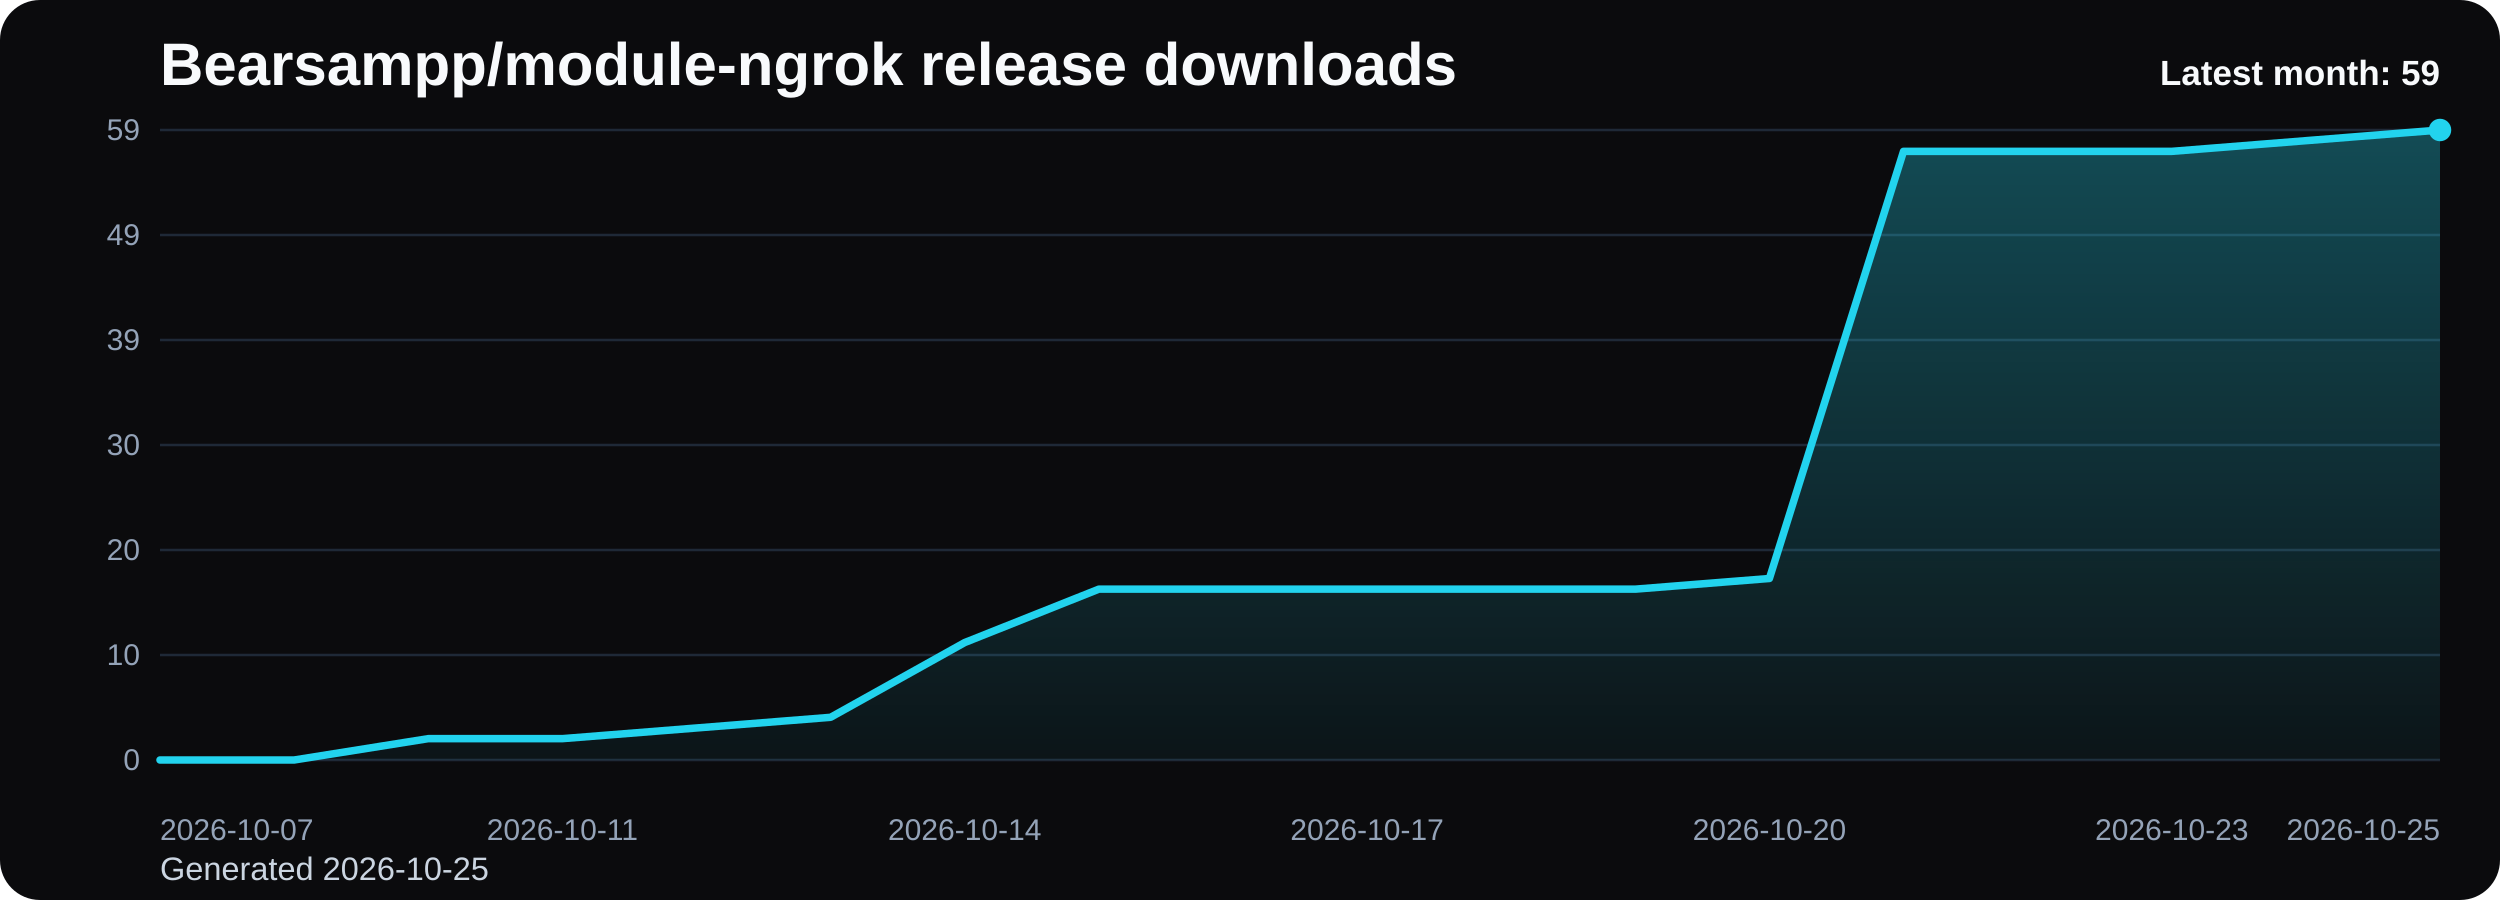
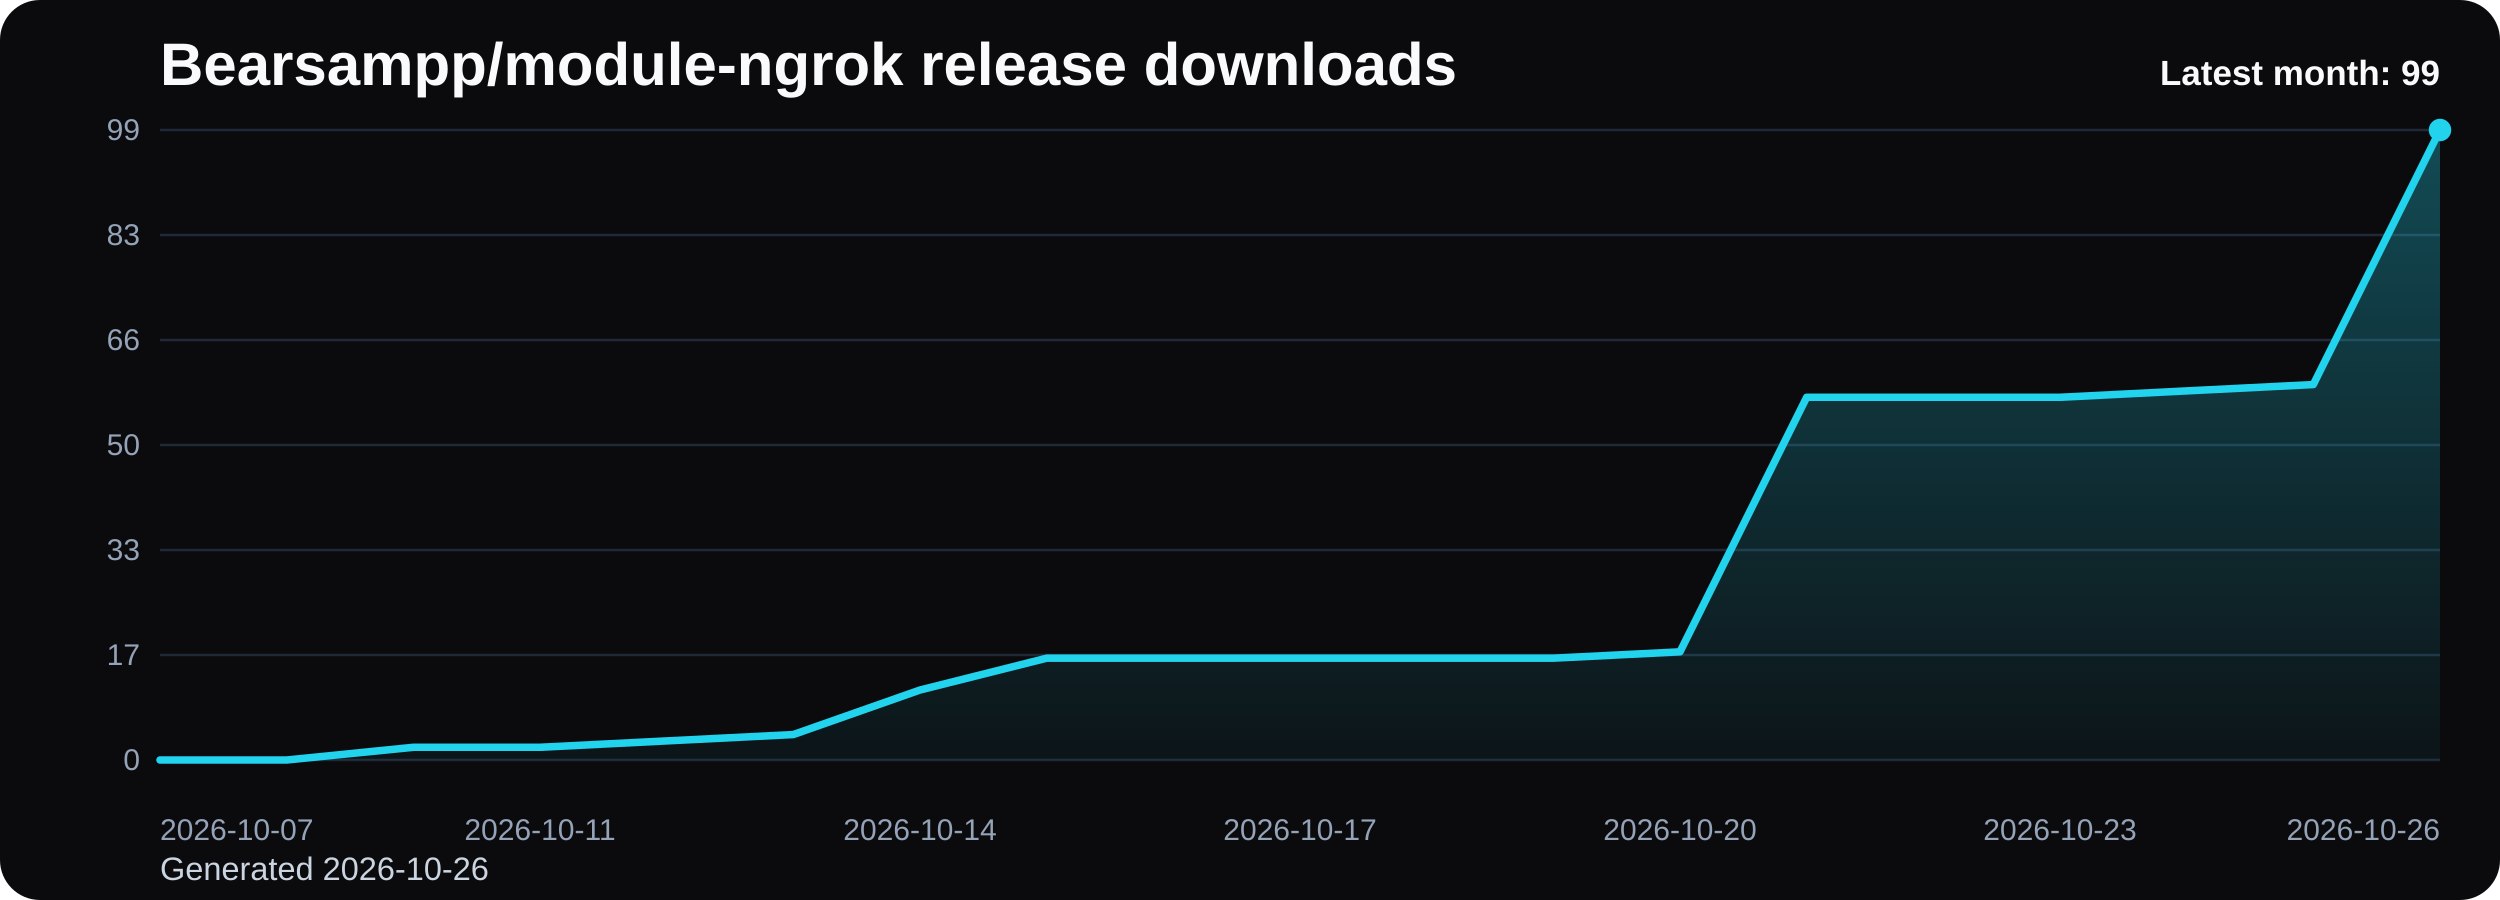
<svg xmlns="http://www.w3.org/2000/svg" viewBox="0 0 1000 360" role="img" aria-label="Bearsampp/module-ngrok release downloads chart">
  <defs>
    <linearGradient id="fill-monthly-black" x1="0" y1="0" x2="0" y2="1">
      <stop offset="0%" stop-color="#22d3ee" stop-opacity="0.32" />
      <stop offset="100%" stop-color="#22d3ee" stop-opacity="0.05" />
    </linearGradient>
    <style>
      .bg { fill: #0b0b0d; }
      .title { font: 700 24px Arial, sans-serif; fill: #f8fafc; }
      .sub { font: 400 13px Arial, sans-serif; fill: #cbd5e1; }
      .grid { stroke: #1f2937; stroke-width: 1; }
      .axis { font: 400 12px Arial, sans-serif; fill: #94a3b8; }
      .line { fill: none; stroke: #22d3ee; stroke-width: 3; stroke-linecap: round; stroke-linejoin: round; }
      .dot { fill: #22d3ee; }
      .value { font: 600 11px Arial, sans-serif; fill: #cbd5e1; }
      .latest { font: 700 14px Arial, sans-serif; fill: #f8fafc; }
    </style>
  </defs>
  <rect class="bg" x="0" y="0" width="1000" height="360" rx="16" />
  <text class="title" x="64" y="34">Bearsampp/module-ngrok release downloads</text>
-   <text class="sub" x="64" y="352">Generated 2026-10-25</text>
+   <text class="sub" x="64" y="352">Generated 2026-10-26</text>
  <line x1="64" y1="52.00" x2="976" y2="52.00" class="grid" />
-   <text x="56" y="56.00" text-anchor="end" class="axis">59</text>
+   <text x="56" y="56.00" text-anchor="end" class="axis">99</text>
  <line x1="64" y1="94.00" x2="976" y2="94.00" class="grid" />
-   <text x="56" y="98.00" text-anchor="end" class="axis">49</text>
+   <text x="56" y="98.00" text-anchor="end" class="axis">83</text>
  <line x1="64" y1="136.00" x2="976" y2="136.00" class="grid" />
-   <text x="56" y="140.00" text-anchor="end" class="axis">39</text>
+   <text x="56" y="140.00" text-anchor="end" class="axis">66</text>
  <line x1="64" y1="178.00" x2="976" y2="178.00" class="grid" />
-   <text x="56" y="182.00" text-anchor="end" class="axis">30</text>
+   <text x="56" y="182.00" text-anchor="end" class="axis">50</text>
  <line x1="64" y1="220.00" x2="976" y2="220.00" class="grid" />
-   <text x="56" y="224.00" text-anchor="end" class="axis">20</text>
+   <text x="56" y="224.00" text-anchor="end" class="axis">33</text>
  <line x1="64" y1="262.00" x2="976" y2="262.00" class="grid" />
-   <text x="56" y="266.00" text-anchor="end" class="axis">10</text>
+   <text x="56" y="266.00" text-anchor="end" class="axis">17</text>
  <line x1="64" y1="304.00" x2="976" y2="304.00" class="grid" />
  <text x="56" y="308.00" text-anchor="end" class="axis">0</text>
-   <path d="M 64.00 304 L 64.00 304.00 L 117.65 304.00 L 171.29 295.46 L 224.94 295.46 L 278.59 291.19 L 332.24 286.92 L 385.88 257.02 L 439.53 235.66 L 493.18 235.66 L 546.82 235.66 L 600.47 235.66 L 654.12 235.66 L 707.76 231.39 L 761.41 60.54 L 815.06 60.54 L 868.71 60.54 L 922.35 56.27 L 976.00 52.00 L 976.00 304 Z" fill="url(#fill-monthly-black)" />
-   <polyline class="line" points="64.00,304.00 117.65,304.00 171.29,295.46 224.94,295.46 278.59,291.19 332.24,286.92 385.88,257.02 439.53,235.66 493.18,235.66 546.82,235.66 600.47,235.66 654.12,235.66 707.76,231.39 761.41,60.54 815.06,60.54 868.71,60.54 922.35,56.27 976.00,52.00" />
+   <path d="M 64.00 304 L 64.00 304.00 L 114.67 304.00 L 165.33 298.91 L 216.00 298.91 L 266.67 296.36 L 317.33 293.82 L 368.00 276.00 L 418.67 263.27 L 469.33 263.27 L 520.00 263.27 L 570.67 263.27 L 621.33 263.27 L 672.00 260.73 L 722.67 158.91 L 773.33 158.91 L 824.00 158.91 L 874.67 156.36 L 925.33 153.82 L 976.00 52.00 L 976.00 304 Z" fill="url(#fill-monthly-black)" />
+   <polyline class="line" points="64.00,304.00 114.67,304.00 165.33,298.91 216.00,298.91 266.67,296.36 317.33,293.82 368.00,276.00 418.67,263.27 469.33,263.27 520.00,263.27 570.67,263.27 621.33,263.27 672.00,260.73 722.67,158.91 773.33,158.91 824.00,158.91 874.67,156.36 925.33,153.82 976.00,52.00" />
  <circle class="dot" cx="976.00" cy="52.00" r="4.5" />
  <text class="axis" x="64.00" y="336" text-anchor="start">2026-10-07</text>
-   <text class="axis" x="224.94" y="336" text-anchor="middle">2026-10-11</text>
-   <text class="axis" x="385.88" y="336" text-anchor="middle">2026-10-14</text>
-   <text class="axis" x="546.82" y="336" text-anchor="middle">2026-10-17</text>
-   <text class="axis" x="707.76" y="336" text-anchor="middle">2026-10-20</text>
-   <text class="axis" x="868.71" y="336" text-anchor="middle">2026-10-23</text>
-   <text class="axis" x="976.00" y="336" text-anchor="end">2026-10-25</text>
-   <text class="latest" x="976" y="34" text-anchor="end">Latest month: 59</text>
+   <text class="axis" x="216.00" y="336" text-anchor="middle">2026-10-11</text>
+   <text class="axis" x="368.00" y="336" text-anchor="middle">2026-10-14</text>
+   <text class="axis" x="520.00" y="336" text-anchor="middle">2026-10-17</text>
+   <text class="axis" x="672.00" y="336" text-anchor="middle">2026-10-20</text>
+   <text class="axis" x="824.00" y="336" text-anchor="middle">2026-10-23</text>
+   <text class="axis" x="976.00" y="336" text-anchor="end">2026-10-26</text>
+   <text class="latest" x="976" y="34" text-anchor="end">Latest month: 99</text>
</svg>
